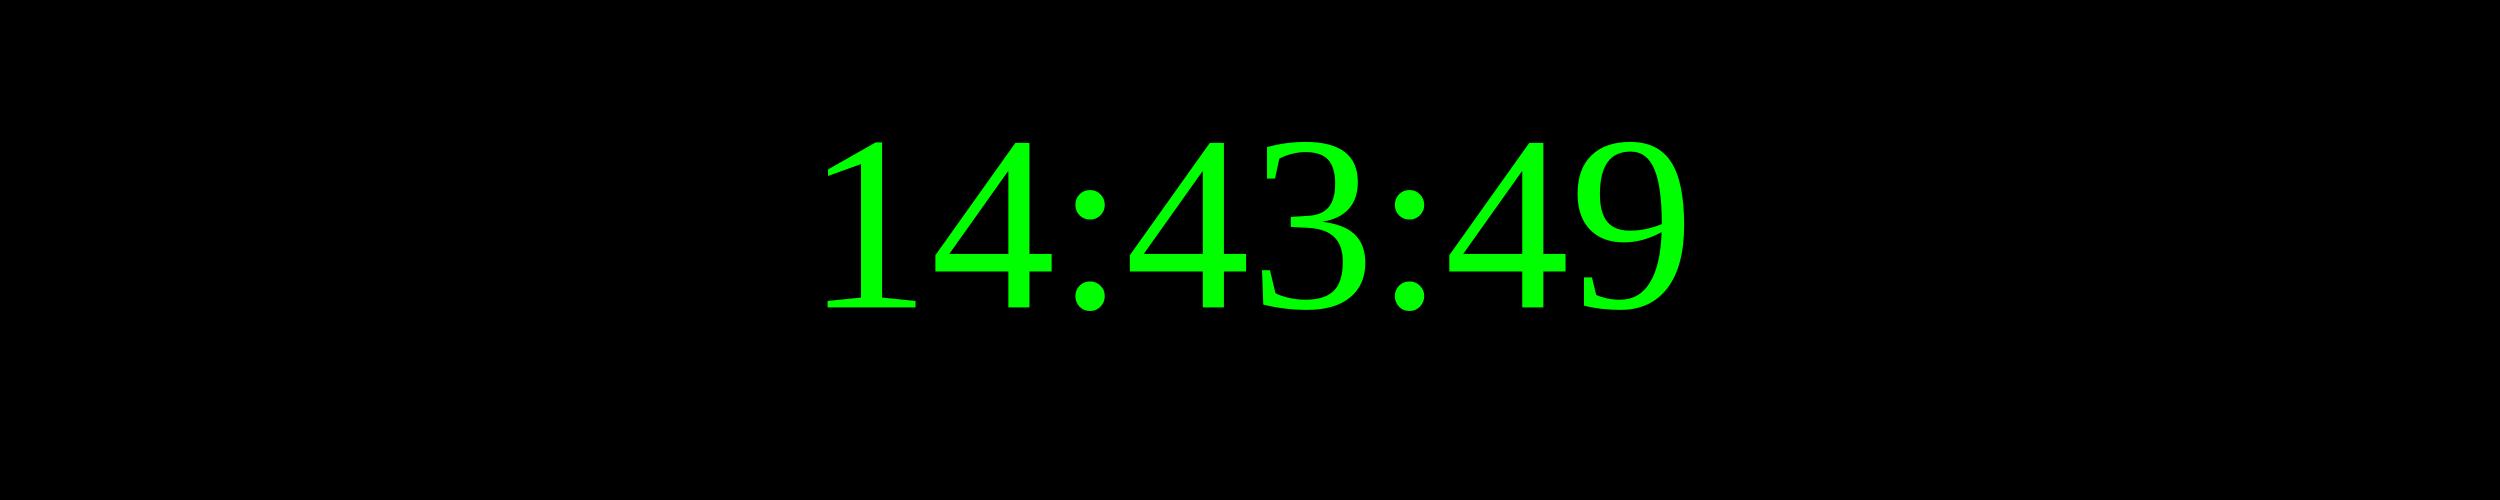
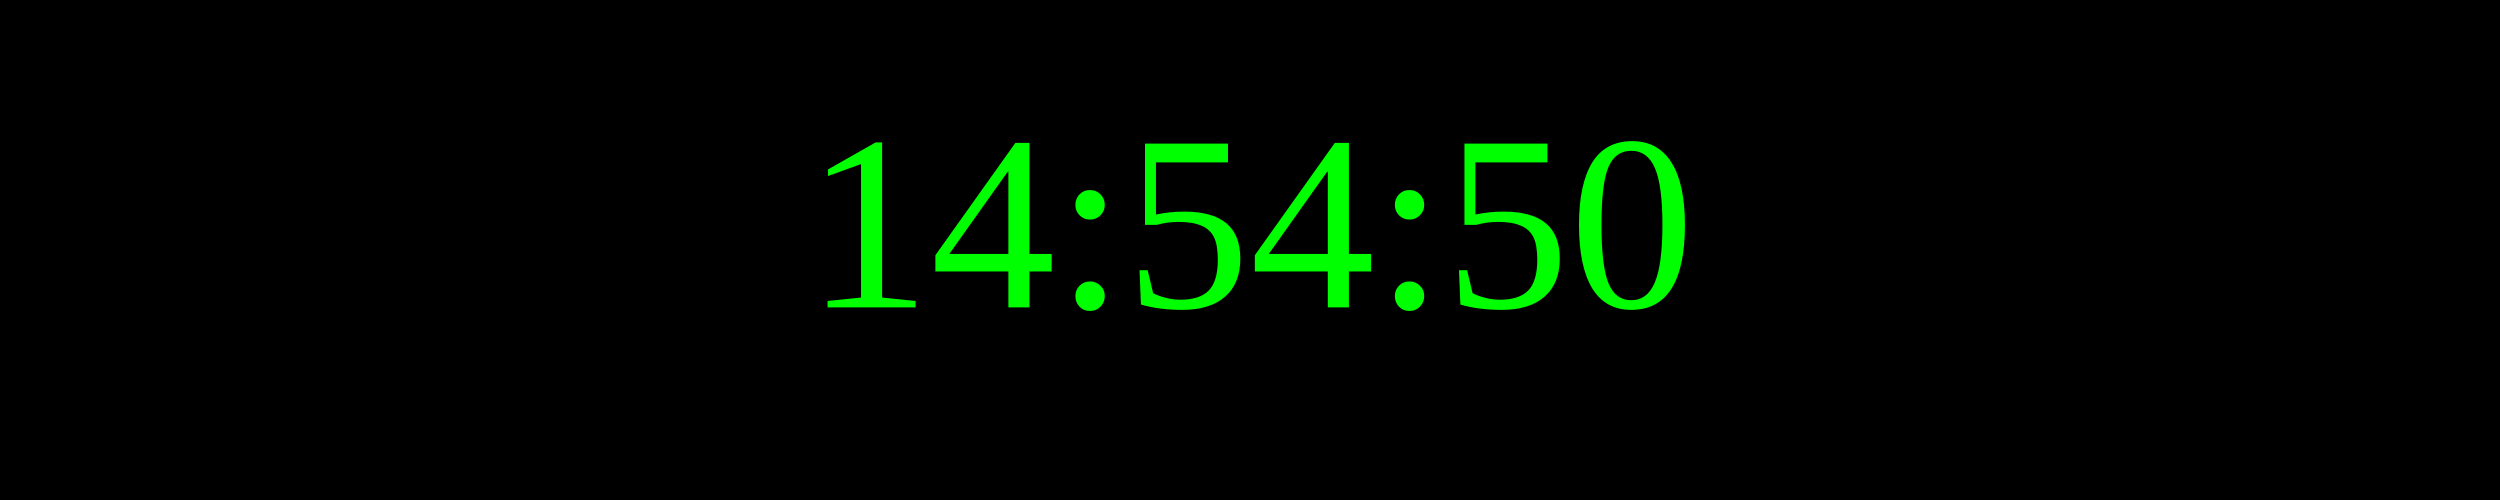
<svg xmlns="http://www.w3.org/2000/svg" width="250" height="50">
  <rect width="100%" height="100%" fill="black" />
  <text x="50%" y="50%" font-size="25" fill="lime" text-anchor="middle" dominant-baseline="middle">
- 14:43:49
+ 14:54:50
</text>
</svg>
